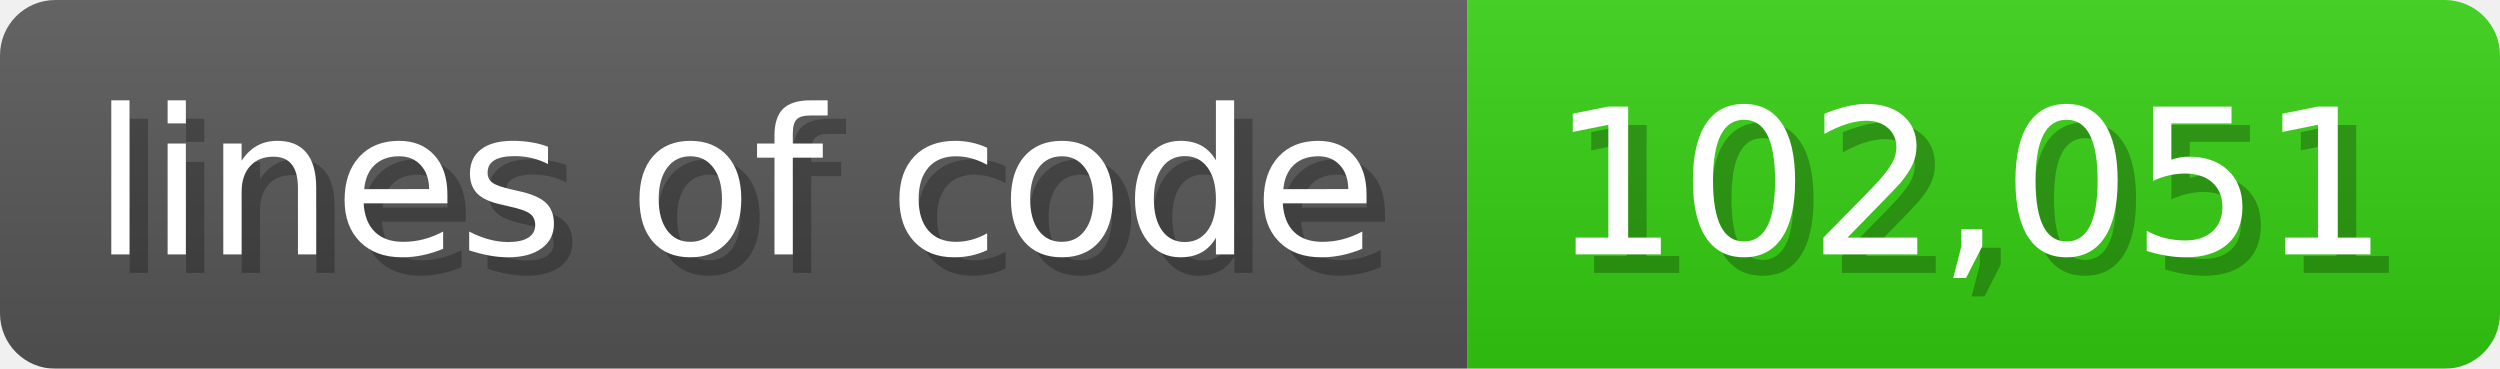
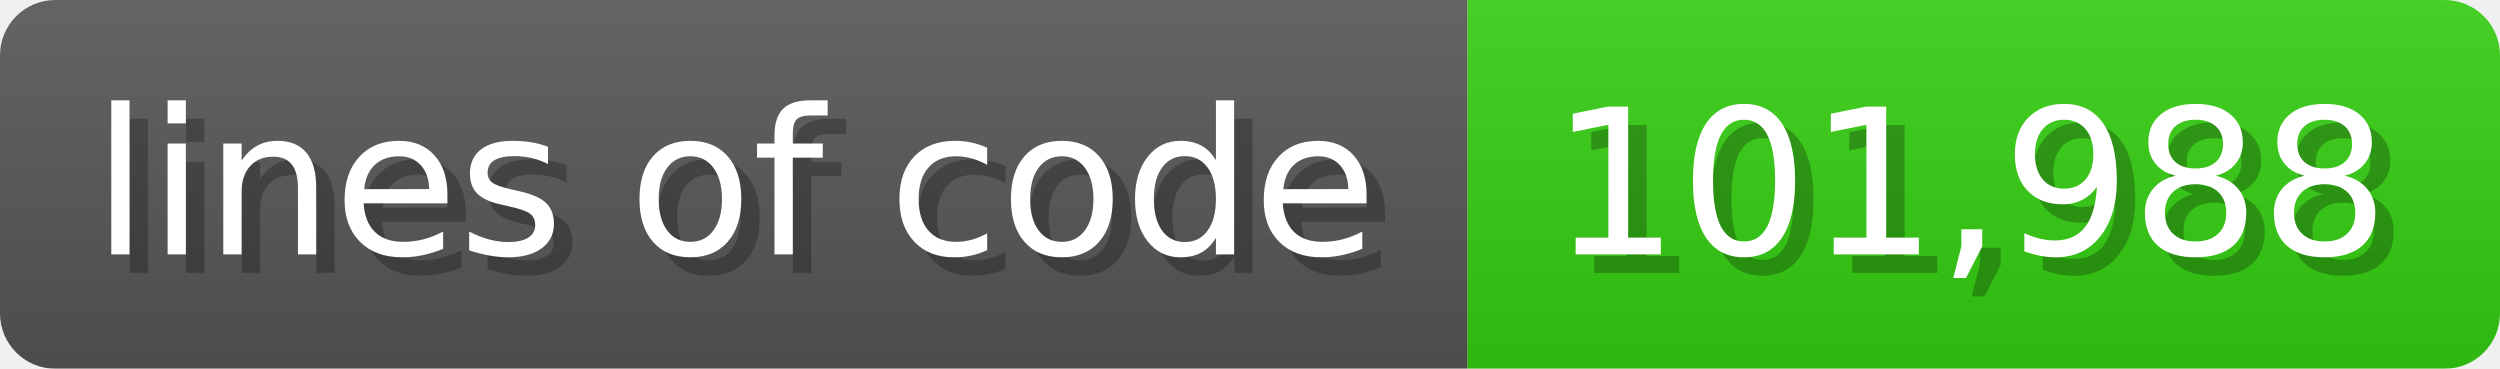
<svg xmlns="http://www.w3.org/2000/svg" width="135.6" height="20" viewBox="0 0 1356 200">
  <linearGradient id="a" x2="0" y2="100%">
    <stop offset="0" stop-opacity=".1" stop-color="#EEE" />
    <stop offset="1" stop-opacity=".1" />
  </linearGradient>
  <mask id="m">
    <rect width="1356" height="200" rx="30" fill="#FFF" />
  </mask>
  <g mask="url(#m)">
    <rect width="796" height="200" fill="#555" />
    <rect width="560" height="200" fill="#3C1" x="796" />
    <rect width="1356" height="200" fill="url(#a)" />
  </g>
  <g fill="#fff" text-anchor="start" font-family="Verdana,DejaVu Sans,sans-serif" font-size="110">
    <text x="60" y="148" textLength="696" fill="#000" opacity="0.25">lines of code</text>
    <text x="50" y="138" textLength="696">lines of code</text>
-     <text x="851" y="148" textLength="460" fill="#000" opacity="0.25">102,051</text>
-     <text x="841" y="138" textLength="460">102,051</text>
+     <text x="851" y="148" textLength="460" fill="#000" opacity="0.25">101,988</text>
+     <text x="841" y="138" textLength="460">101,988</text>
  </g>
</svg>
